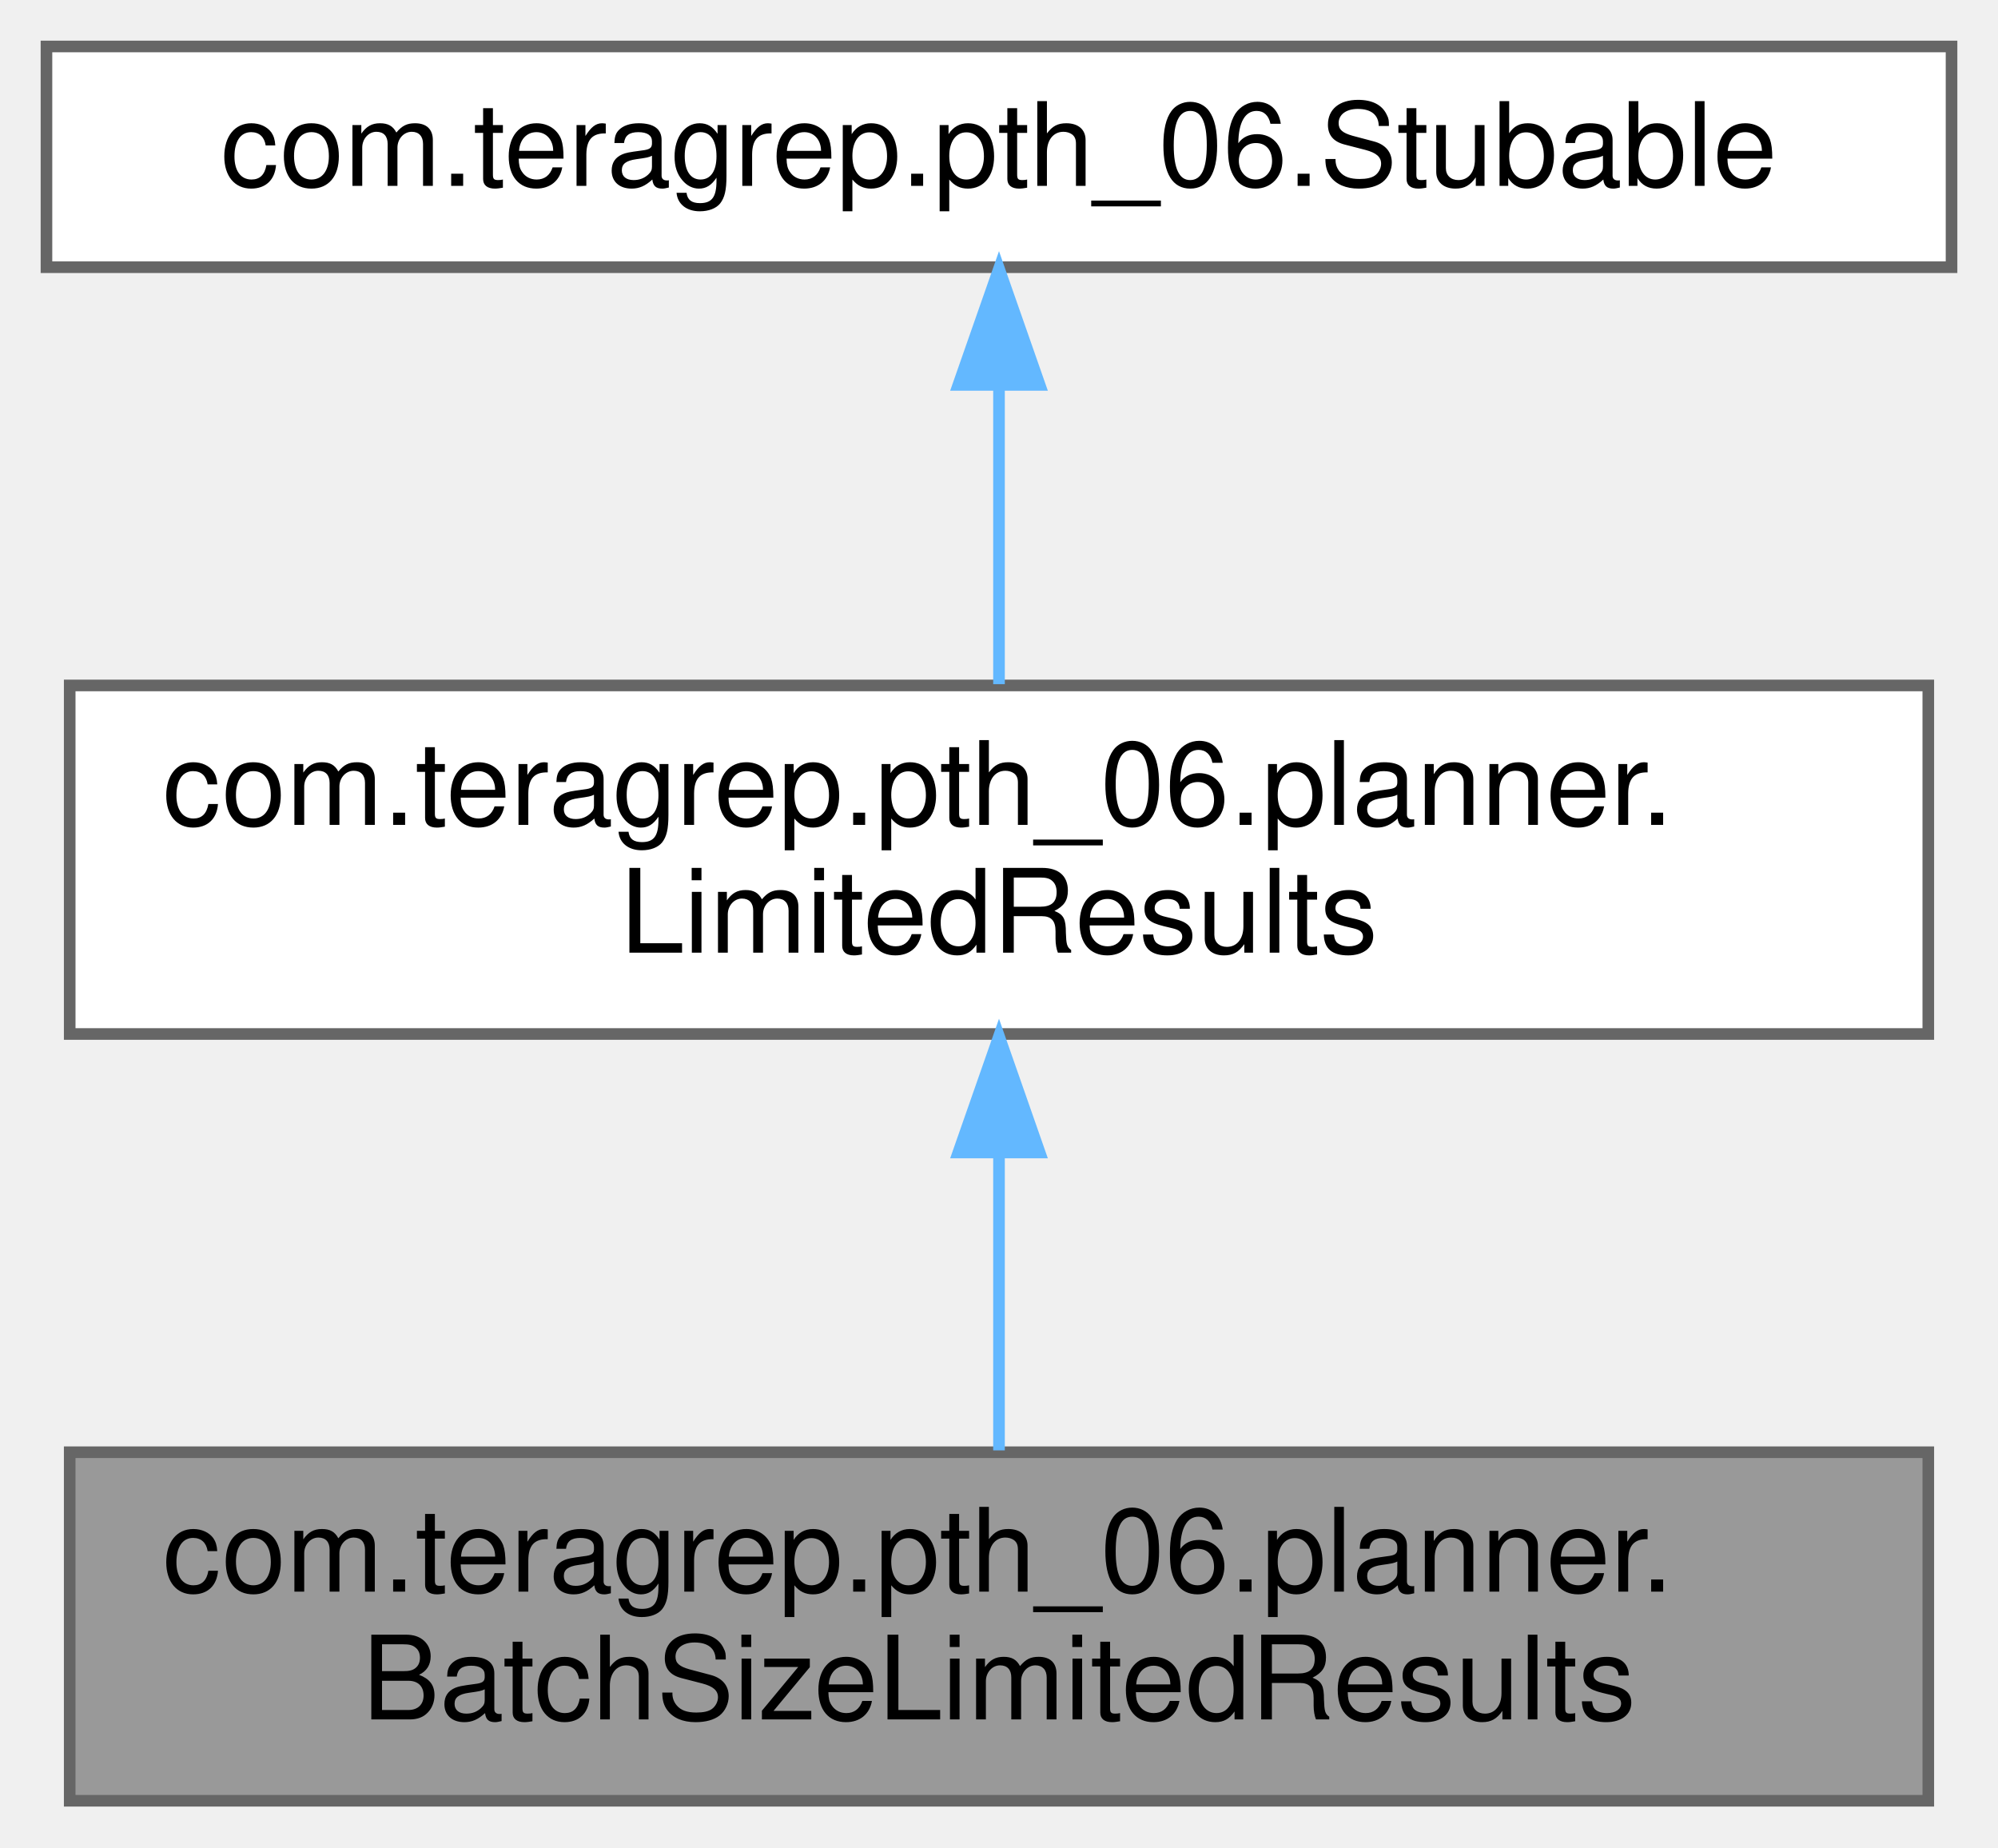
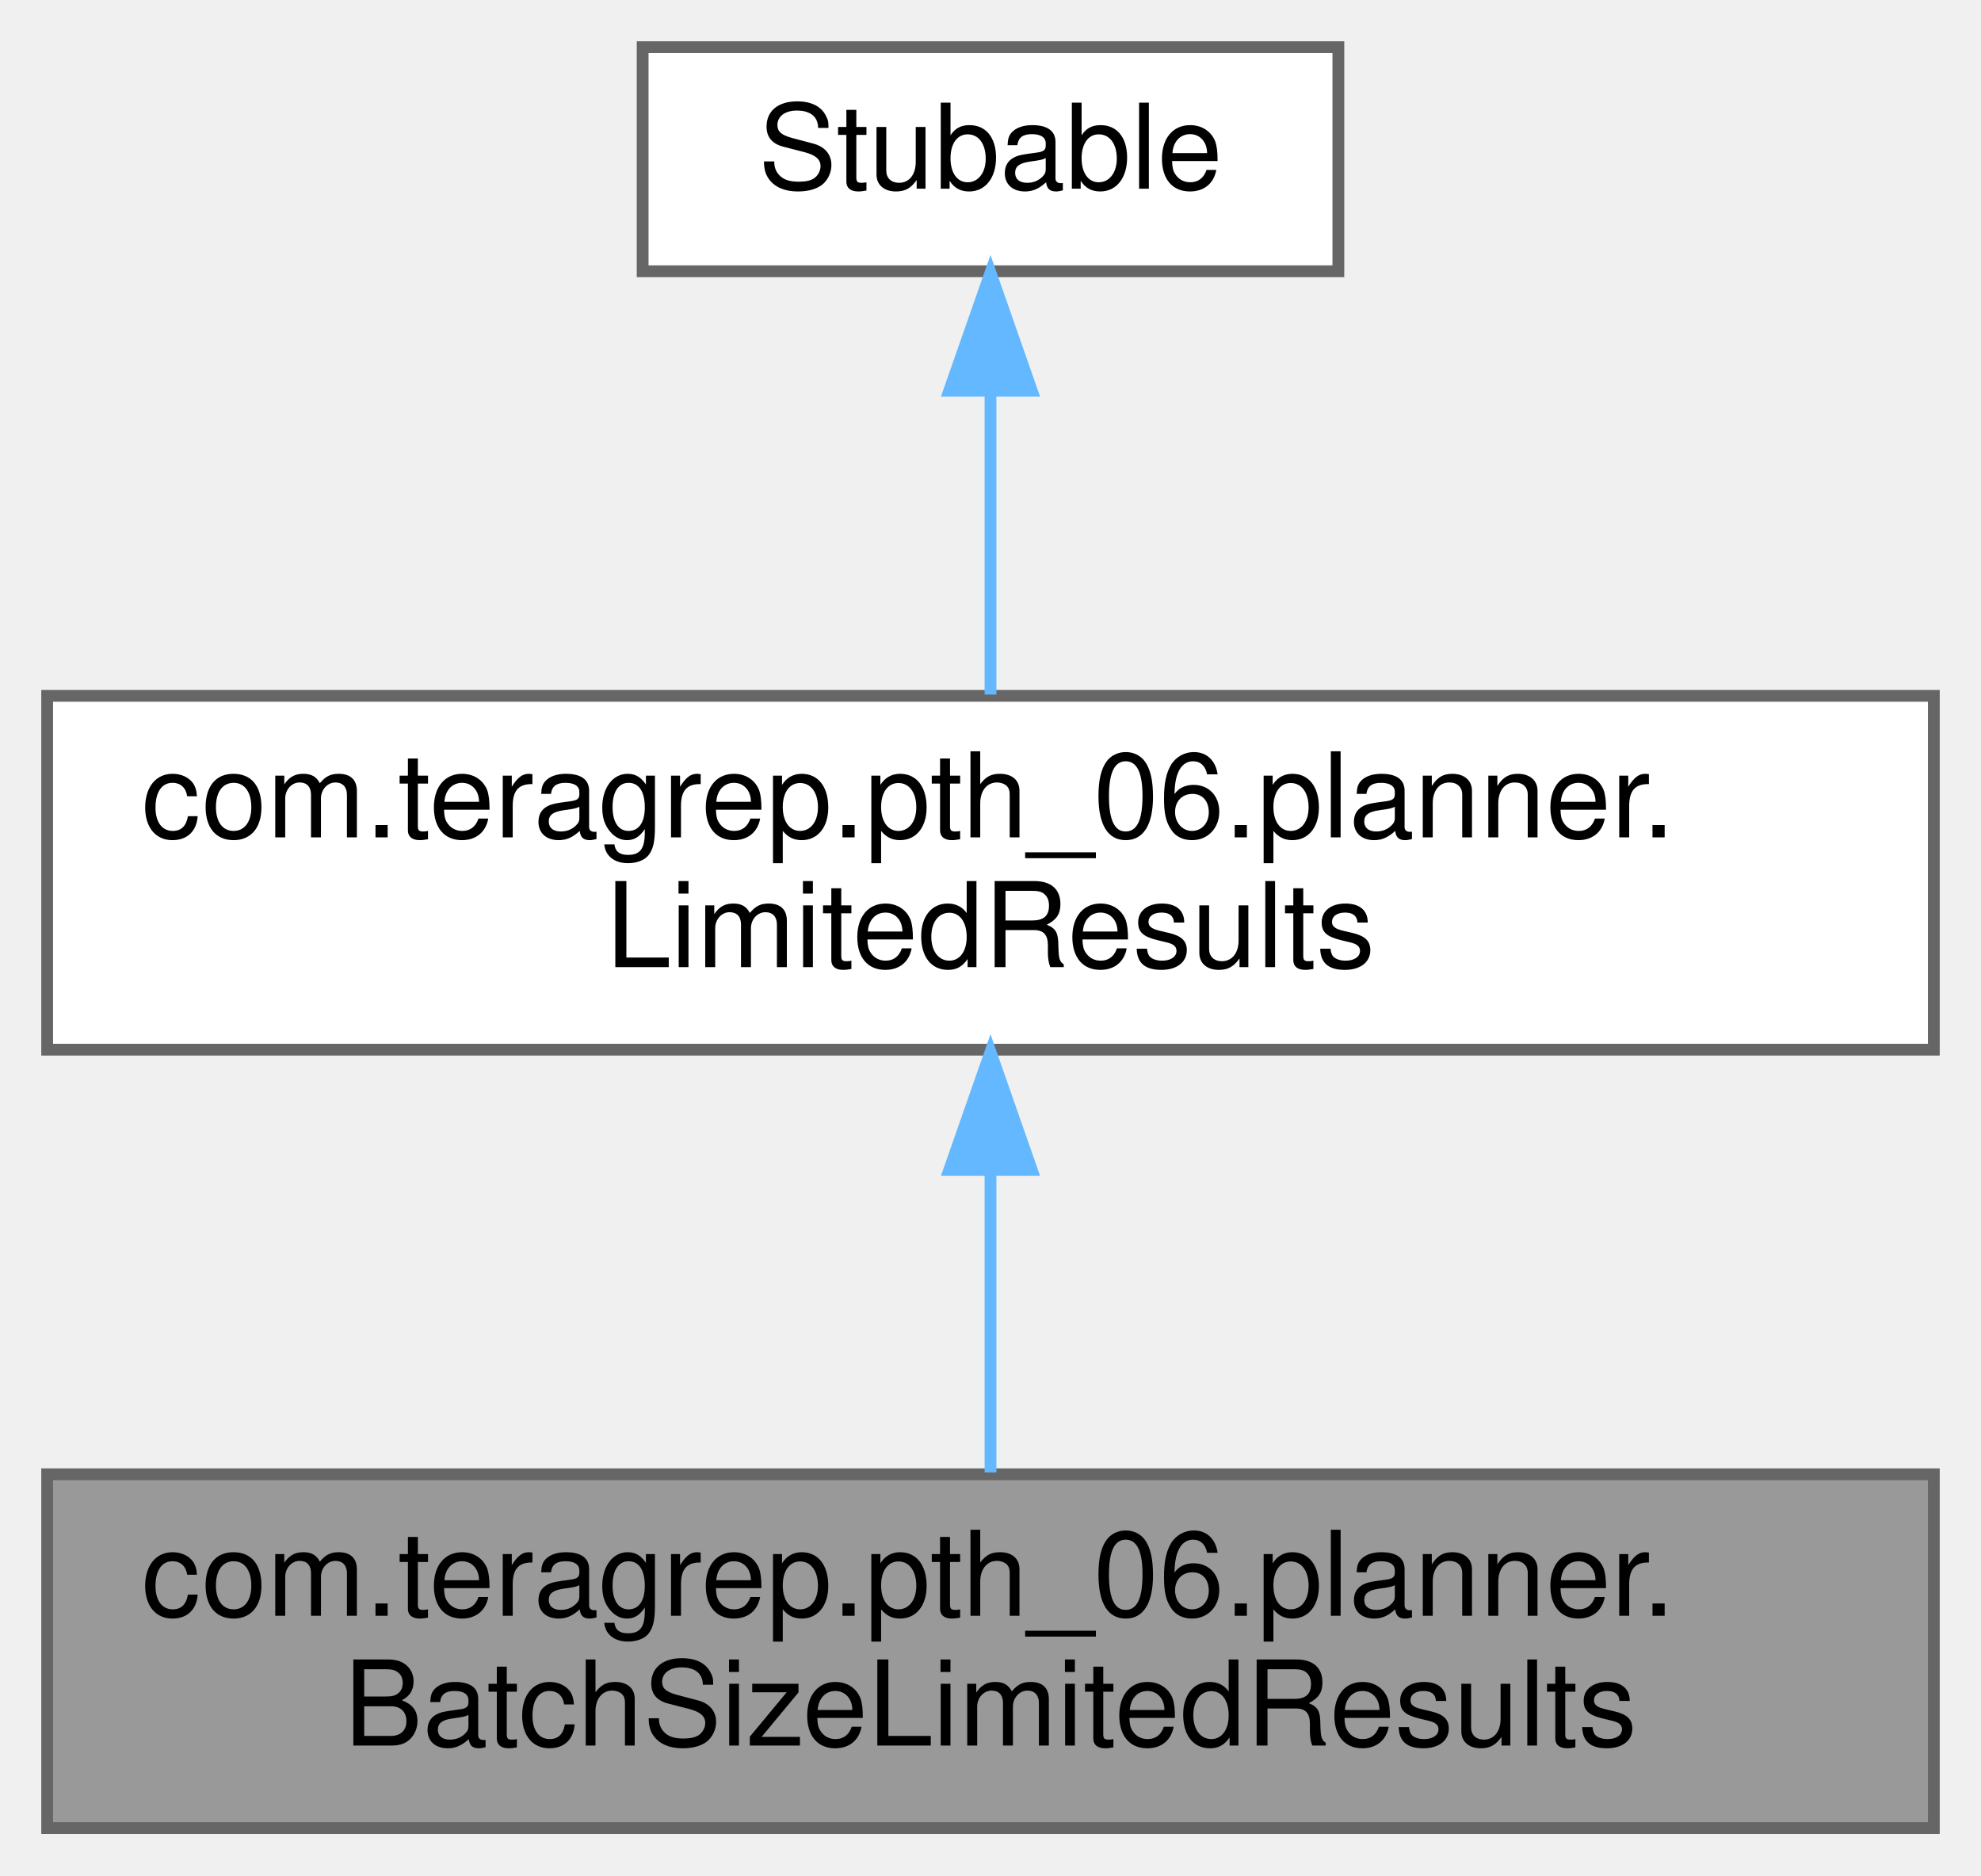
- <svg xmlns="http://www.w3.org/2000/svg" xmlns:xlink="http://www.w3.org/1999/xlink" width="172pt" height="159pt" viewBox="0.00 0.00 172.00 159.00">
+ <svg xmlns="http://www.w3.org/2000/svg" xmlns:xlink="http://www.w3.org/1999/xlink" width="168pt" height="159pt" viewBox="0.00 0.00 168.00 159.00">
  <g id="graph0" class="graph" transform="scale(1 1) rotate(0) translate(4 155)">
    <g id="Node000001" class="node">
      <g id="a_Node000001">
        <a xlink:title=" ">
-           <polygon fill="#999999" stroke="#666666" points="162,-30 2,-30 2,0 162,0 162,-30" />
-           <text text-anchor="start" x="10" y="-18" font-family="Helvetica,sans-Serif" font-size="10.00">com.teragrep.pth_06.planner.</text>
-           <text text-anchor="middle" x="82" y="-7" font-family="Helvetica,sans-Serif" font-size="10.00">BatchSizeLimitedResults</text>
+           <polygon fill="#999999" stroke="#666666" points="160,-30 0,-30 0,0 160,0 160,-30" />
+           <text text-anchor="start" x="8" y="-18" font-family="Helvetica,sans-Serif" font-size="10.00">com.teragrep.pth_06.planner.</text>
+           <text text-anchor="middle" x="80" y="-7" font-family="Helvetica,sans-Serif" font-size="10.00">BatchSizeLimitedResults</text>
        </a>
      </g>
    </g>
    <g id="Node000002" class="node">
      <g id="a_Node000002">
        <a xlink:href="interfacecom_1_1teragrep_1_1pth__06_1_1planner_1_1LimitedResults.html" target="_top" xlink:title=" ">
-           <polygon fill="white" stroke="#666666" points="162,-96 2,-96 2,-66 162,-66 162,-96" />
-           <text text-anchor="start" x="10" y="-84" font-family="Helvetica,sans-Serif" font-size="10.00">com.teragrep.pth_06.planner.</text>
-           <text text-anchor="middle" x="82" y="-73" font-family="Helvetica,sans-Serif" font-size="10.00">LimitedResults</text>
+           <polygon fill="white" stroke="#666666" points="160,-96 0,-96 0,-66 160,-66 160,-96" />
+           <text text-anchor="start" x="8" y="-84" font-family="Helvetica,sans-Serif" font-size="10.00">com.teragrep.pth_06.planner.</text>
+           <text text-anchor="middle" x="80" y="-73" font-family="Helvetica,sans-Serif" font-size="10.00">LimitedResults</text>
        </a>
      </g>
    </g>
    <g id="edge1_Node000001_Node000002" class="edge">
      <g id="a_edge1_Node000001_Node000002">
        <a xlink:title=" ">
-           <path fill="none" stroke="#63b8ff" d="M82,-55.54C82,-46.96 82,-37.61 82,-30.16" />
-           <polygon fill="#63b8ff" stroke="#63b8ff" points="78.5,-55.8 82,-65.8 85.5,-55.8 78.5,-55.8" />
+           <path fill="none" stroke="#63b8ff" d="M80,-55.54C80,-46.96 80,-37.61 80,-30.16" />
+           <polygon fill="#63b8ff" stroke="#63b8ff" points="76.5,-55.8 80,-65.8 83.5,-55.8 76.5,-55.8" />
        </a>
      </g>
    </g>
    <g id="Node000003" class="node">
      <g id="a_Node000003">
-         <a xlink:href="interfacecom_1_1teragrep_1_1pth__06_1_1Stubable.html" target="_top" xlink:title=" ">
-           <polygon fill="white" stroke="#666666" points="164,-151 0,-151 0,-132 164,-132 164,-151" />
-           <text text-anchor="middle" x="82" y="-139" font-family="Helvetica,sans-Serif" font-size="10.00">com.teragrep.pth_06.Stubable</text>
+         <a xlink:title=" ">
+           <polygon fill="white" stroke="#666666" points="109.5,-151 50.5,-151 50.5,-132 109.5,-132 109.5,-151" />
+           <text text-anchor="middle" x="80" y="-139" font-family="Helvetica,sans-Serif" font-size="10.00">Stubable</text>
        </a>
      </g>
    </g>
    <g id="edge2_Node000002_Node000003" class="edge">
      <g id="a_edge2_Node000002_Node000003">
        <a xlink:title=" ">
-           <path fill="none" stroke="#63b8ff" d="M82,-121.65C82,-113.36 82,-103.78 82,-96.11" />
-           <polygon fill="#63b8ff" stroke="#63b8ff" points="78.5,-121.87 82,-131.87 85.5,-121.87 78.5,-121.87" />
+           <path fill="none" stroke="#63b8ff" d="M80,-121.65C80,-113.36 80,-103.78 80,-96.11" />
+           <polygon fill="#63b8ff" stroke="#63b8ff" points="76.5,-121.87 80,-131.87 83.5,-121.87 76.5,-121.87" />
        </a>
      </g>
    </g>
  </g>
</svg>
